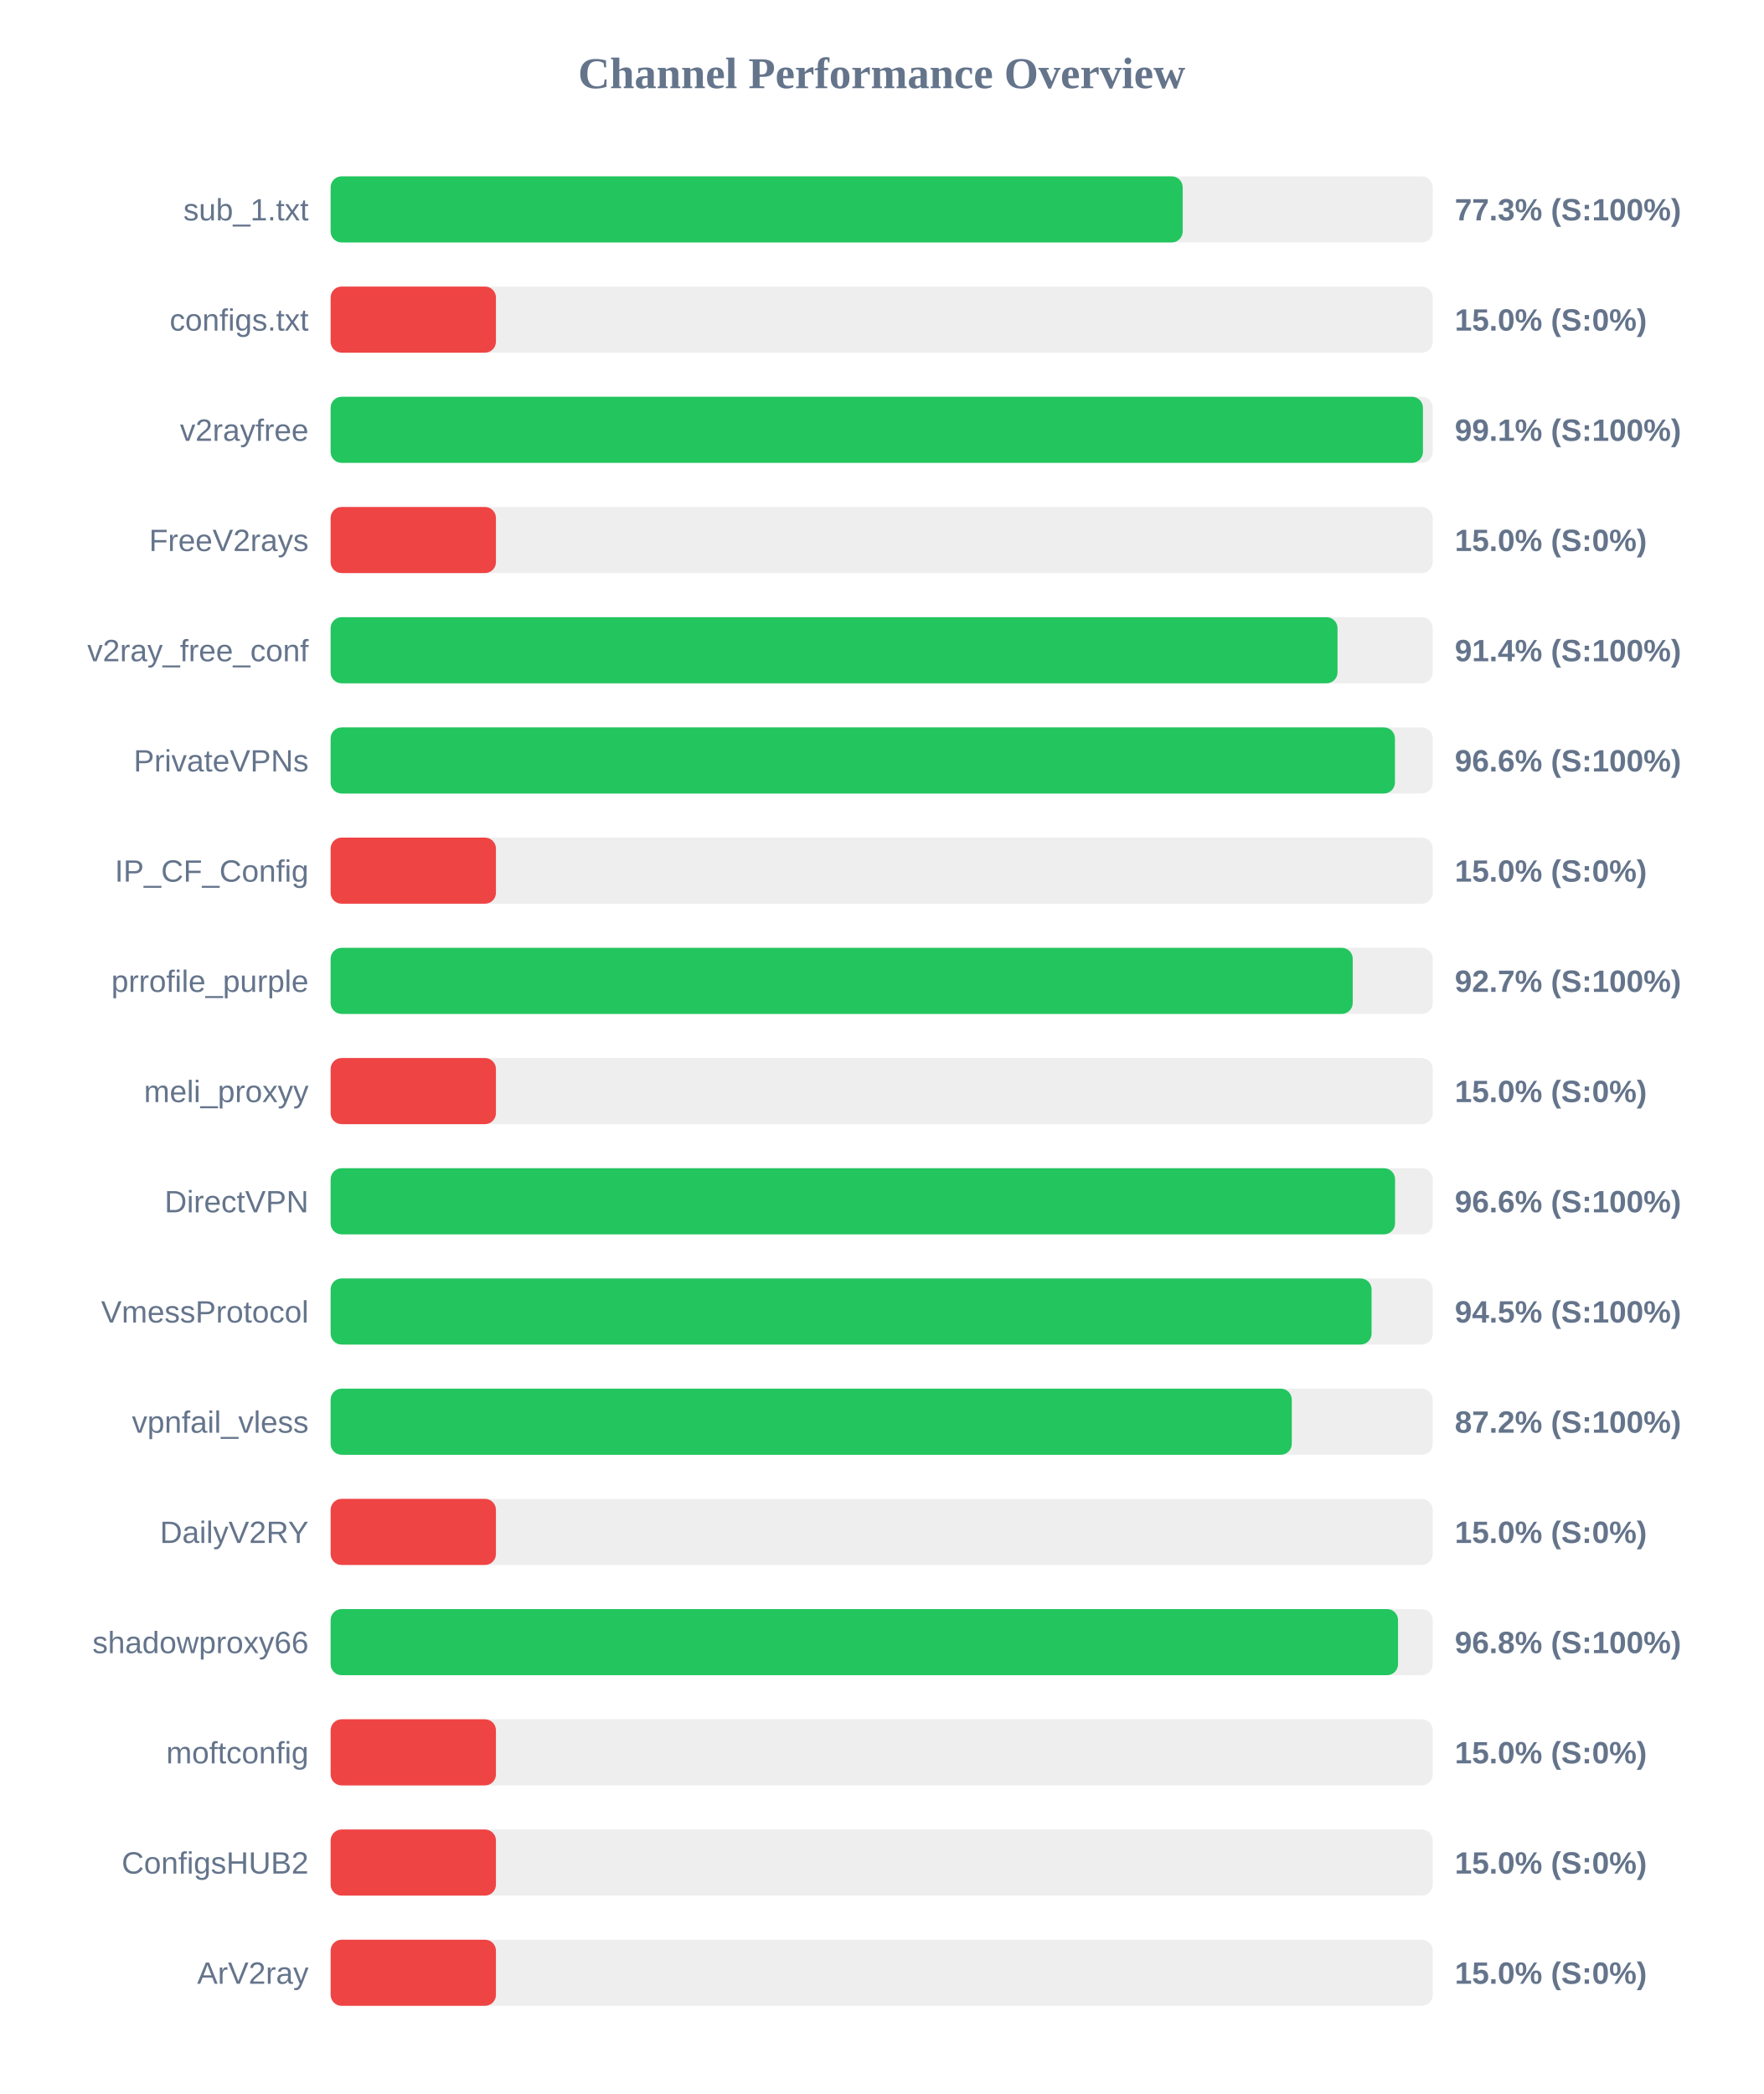
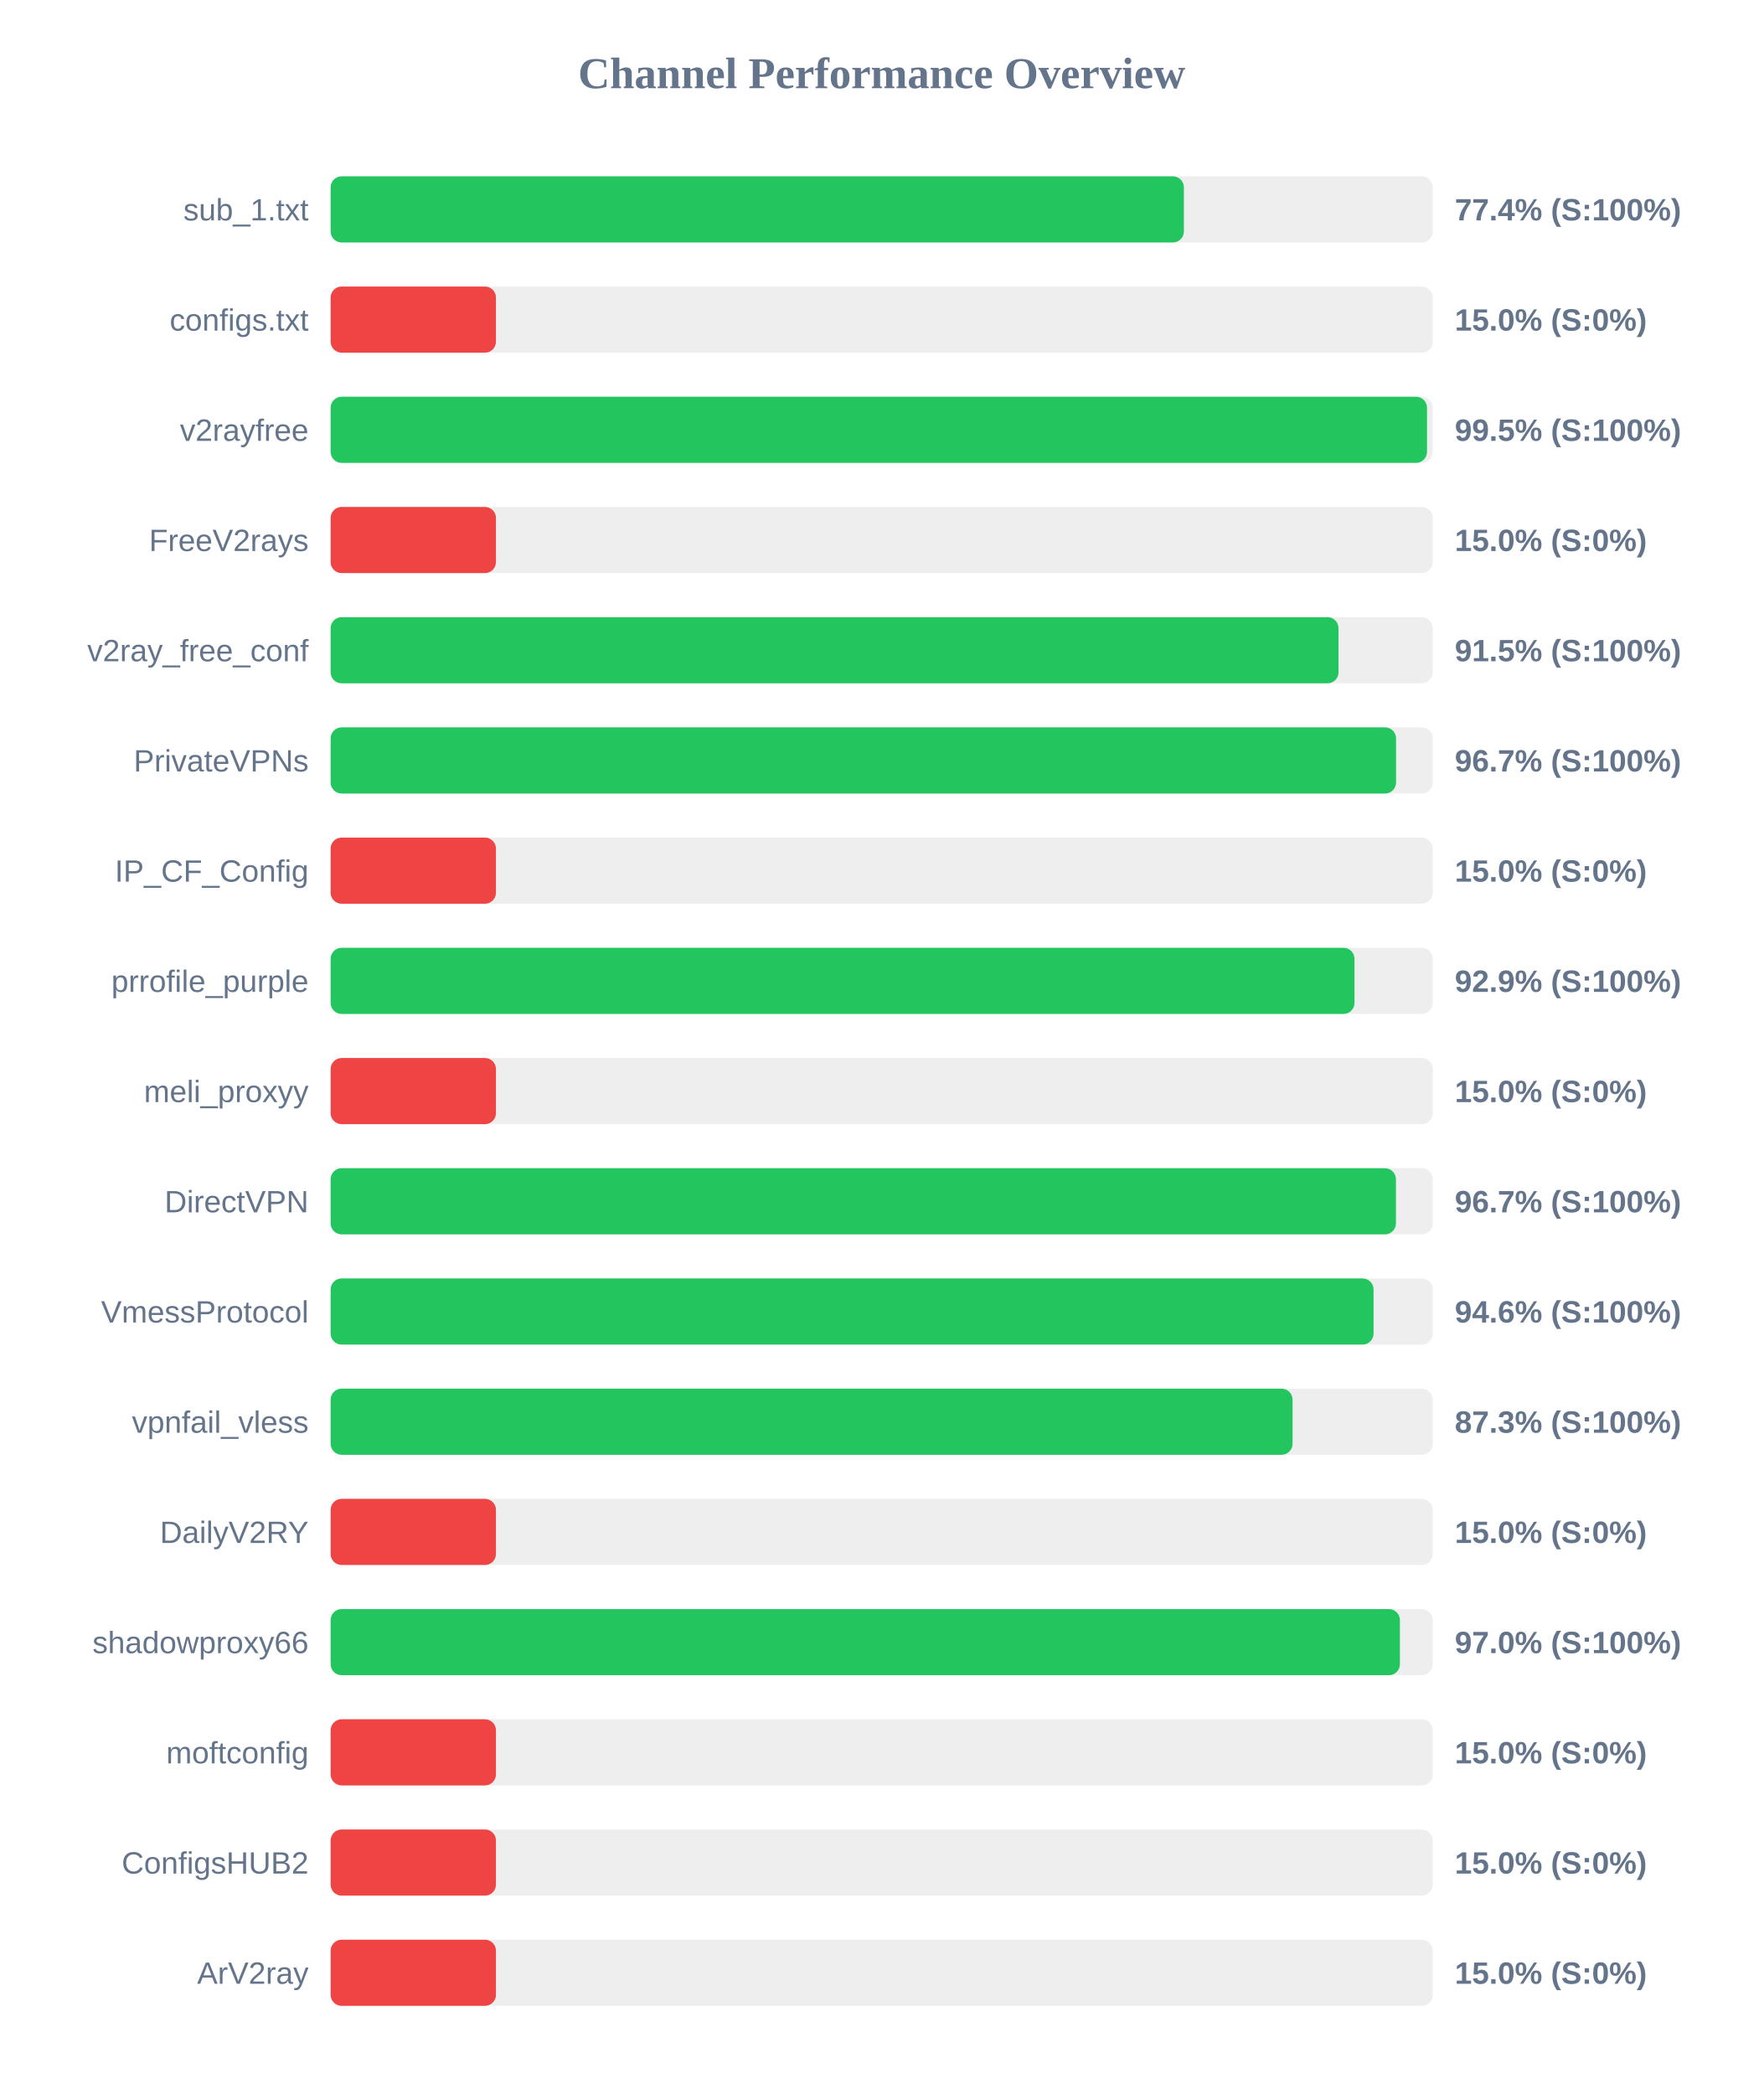
<svg xmlns="http://www.w3.org/2000/svg" width="800" height="950" version="1.1">
  <style>
        .row { font: 14px Arial; fill: #64748b; }
        .score { font: bold 14px Arial; fill: #64748b; }
    </style>
  <text x="400" y="40" text-anchor="middle" font-size="20px" font-weight="bold" fill="#64748b">Channel Performance Overview</text>
  <rect x="150" y="80" width="500" height="30" fill="#eee" rx="5" />
-   <rect x="150" y="80" width="386.55" height="30" fill="#22c55e" rx="5" />
+   <rect x="150" y="80" width="387.1" height="30" fill="#22c55e" rx="5" />
  <text x="140" y="100" text-anchor="end" class="row">sub_1.txt</text>
-   <text x="660" y="100" text-anchor="start" class="score">77.3% (S:100%)</text>
+   <text x="660" y="100" text-anchor="start" class="score">77.4% (S:100%)</text>
  <rect x="150" y="130" width="500" height="30" fill="#eee" rx="5" />
  <rect x="150" y="130" width="75.0" height="30" fill="#ef4444" rx="5" />
  <text x="140" y="150" text-anchor="end" class="row">configs.txt</text>
  <text x="660" y="150" text-anchor="start" class="score">15.0% (S:0%)</text>
  <rect x="150" y="180" width="500" height="30" fill="#eee" rx="5" />
-   <rect x="150" y="180" width="495.55" height="30" fill="#22c55e" rx="5" />
+   <rect x="150" y="180" width="497.4" height="30" fill="#22c55e" rx="5" />
  <text x="140" y="200" text-anchor="end" class="row">v2rayfree</text>
-   <text x="660" y="200" text-anchor="start" class="score">99.1% (S:100%)</text>
+   <text x="660" y="200" text-anchor="start" class="score">99.5% (S:100%)</text>
  <rect x="150" y="230" width="500" height="30" fill="#eee" rx="5" />
  <rect x="150" y="230" width="75.0" height="30" fill="#ef4444" rx="5" />
  <text x="140" y="250" text-anchor="end" class="row">FreeV2rays</text>
  <text x="660" y="250" text-anchor="start" class="score">15.0% (S:0%)</text>
  <rect x="150" y="280" width="500" height="30" fill="#eee" rx="5" />
-   <rect x="150" y="280" width="456.8" height="30" fill="#22c55e" rx="5" />
+   <rect x="150" y="280" width="457.25" height="30" fill="#22c55e" rx="5" />
  <text x="140" y="300" text-anchor="end" class="row">v2ray_free_conf</text>
-   <text x="660" y="300" text-anchor="start" class="score">91.4% (S:100%)</text>
+   <text x="660" y="300" text-anchor="start" class="score">91.5% (S:100%)</text>
  <rect x="150" y="330" width="500" height="30" fill="#eee" rx="5" />
-   <rect x="150" y="330" width="482.85" height="30" fill="#22c55e" rx="5" />
+   <rect x="150" y="330" width="483.35" height="30" fill="#22c55e" rx="5" />
  <text x="140" y="350" text-anchor="end" class="row">PrivateVPNs</text>
-   <text x="660" y="350" text-anchor="start" class="score">96.6% (S:100%)</text>
+   <text x="660" y="350" text-anchor="start" class="score">96.7% (S:100%)</text>
  <rect x="150" y="380" width="500" height="30" fill="#eee" rx="5" />
  <rect x="150" y="380" width="75.0" height="30" fill="#ef4444" rx="5" />
  <text x="140" y="400" text-anchor="end" class="row">IP_CF_Config</text>
  <text x="660" y="400" text-anchor="start" class="score">15.0% (S:0%)</text>
  <rect x="150" y="430" width="500" height="30" fill="#eee" rx="5" />
-   <rect x="150" y="430" width="463.7" height="30" fill="#22c55e" rx="5" />
+   <rect x="150" y="430" width="464.5" height="30" fill="#22c55e" rx="5" />
  <text x="140" y="450" text-anchor="end" class="row">prrofile_purple</text>
-   <text x="660" y="450" text-anchor="start" class="score">92.7% (S:100%)</text>
+   <text x="660" y="450" text-anchor="start" class="score">92.9% (S:100%)</text>
  <rect x="150" y="480" width="500" height="30" fill="#eee" rx="5" />
  <rect x="150" y="480" width="75.0" height="30" fill="#ef4444" rx="5" />
  <text x="140" y="500" text-anchor="end" class="row">meli_proxyy</text>
  <text x="660" y="500" text-anchor="start" class="score">15.0% (S:0%)</text>
  <rect x="150" y="530" width="500" height="30" fill="#eee" rx="5" />
-   <rect x="150" y="530" width="482.9" height="30" fill="#22c55e" rx="5" />
+   <rect x="150" y="530" width="483.3" height="30" fill="#22c55e" rx="5" />
  <text x="140" y="550" text-anchor="end" class="row">DirectVPN</text>
-   <text x="660" y="550" text-anchor="start" class="score">96.6% (S:100%)</text>
+   <text x="660" y="550" text-anchor="start" class="score">96.7% (S:100%)</text>
  <rect x="150" y="580" width="500" height="30" fill="#eee" rx="5" />
-   <rect x="150" y="580" width="472.25" height="30" fill="#22c55e" rx="5" />
+   <rect x="150" y="580" width="473.15" height="30" fill="#22c55e" rx="5" />
  <text x="140" y="600" text-anchor="end" class="row">VmessProtocol</text>
-   <text x="660" y="600" text-anchor="start" class="score">94.5% (S:100%)</text>
+   <text x="660" y="600" text-anchor="start" class="score">94.6% (S:100%)</text>
  <rect x="150" y="630" width="500" height="30" fill="#eee" rx="5" />
-   <rect x="150" y="630" width="436.05" height="30" fill="#22c55e" rx="5" />
+   <rect x="150" y="630" width="436.4" height="30" fill="#22c55e" rx="5" />
  <text x="140" y="650" text-anchor="end" class="row">vpnfail_vless</text>
-   <text x="660" y="650" text-anchor="start" class="score">87.2% (S:100%)</text>
+   <text x="660" y="650" text-anchor="start" class="score">87.3% (S:100%)</text>
  <rect x="150" y="680" width="500" height="30" fill="#eee" rx="5" />
  <rect x="150" y="680" width="75.0" height="30" fill="#ef4444" rx="5" />
  <text x="140" y="700" text-anchor="end" class="row">DailyV2RY</text>
  <text x="660" y="700" text-anchor="start" class="score">15.0% (S:0%)</text>
  <rect x="150" y="730" width="500" height="30" fill="#eee" rx="5" />
-   <rect x="150" y="730" width="484.25" height="30" fill="#22c55e" rx="5" />
+   <rect x="150" y="730" width="485.1" height="30" fill="#22c55e" rx="5" />
  <text x="140" y="750" text-anchor="end" class="row">shadowproxy66</text>
-   <text x="660" y="750" text-anchor="start" class="score">96.8% (S:100%)</text>
+   <text x="660" y="750" text-anchor="start" class="score">97.0% (S:100%)</text>
  <rect x="150" y="780" width="500" height="30" fill="#eee" rx="5" />
  <rect x="150" y="780" width="75.0" height="30" fill="#ef4444" rx="5" />
  <text x="140" y="800" text-anchor="end" class="row">moftconfig</text>
  <text x="660" y="800" text-anchor="start" class="score">15.0% (S:0%)</text>
  <rect x="150" y="830" width="500" height="30" fill="#eee" rx="5" />
  <rect x="150" y="830" width="75.0" height="30" fill="#ef4444" rx="5" />
  <text x="140" y="850" text-anchor="end" class="row">ConfigsHUB2</text>
  <text x="660" y="850" text-anchor="start" class="score">15.0% (S:0%)</text>
  <rect x="150" y="880" width="500" height="30" fill="#eee" rx="5" />
  <rect x="150" y="880" width="75.0" height="30" fill="#ef4444" rx="5" />
  <text x="140" y="900" text-anchor="end" class="row">ArV2ray</text>
  <text x="660" y="900" text-anchor="start" class="score">15.0% (S:0%)</text>
</svg>
